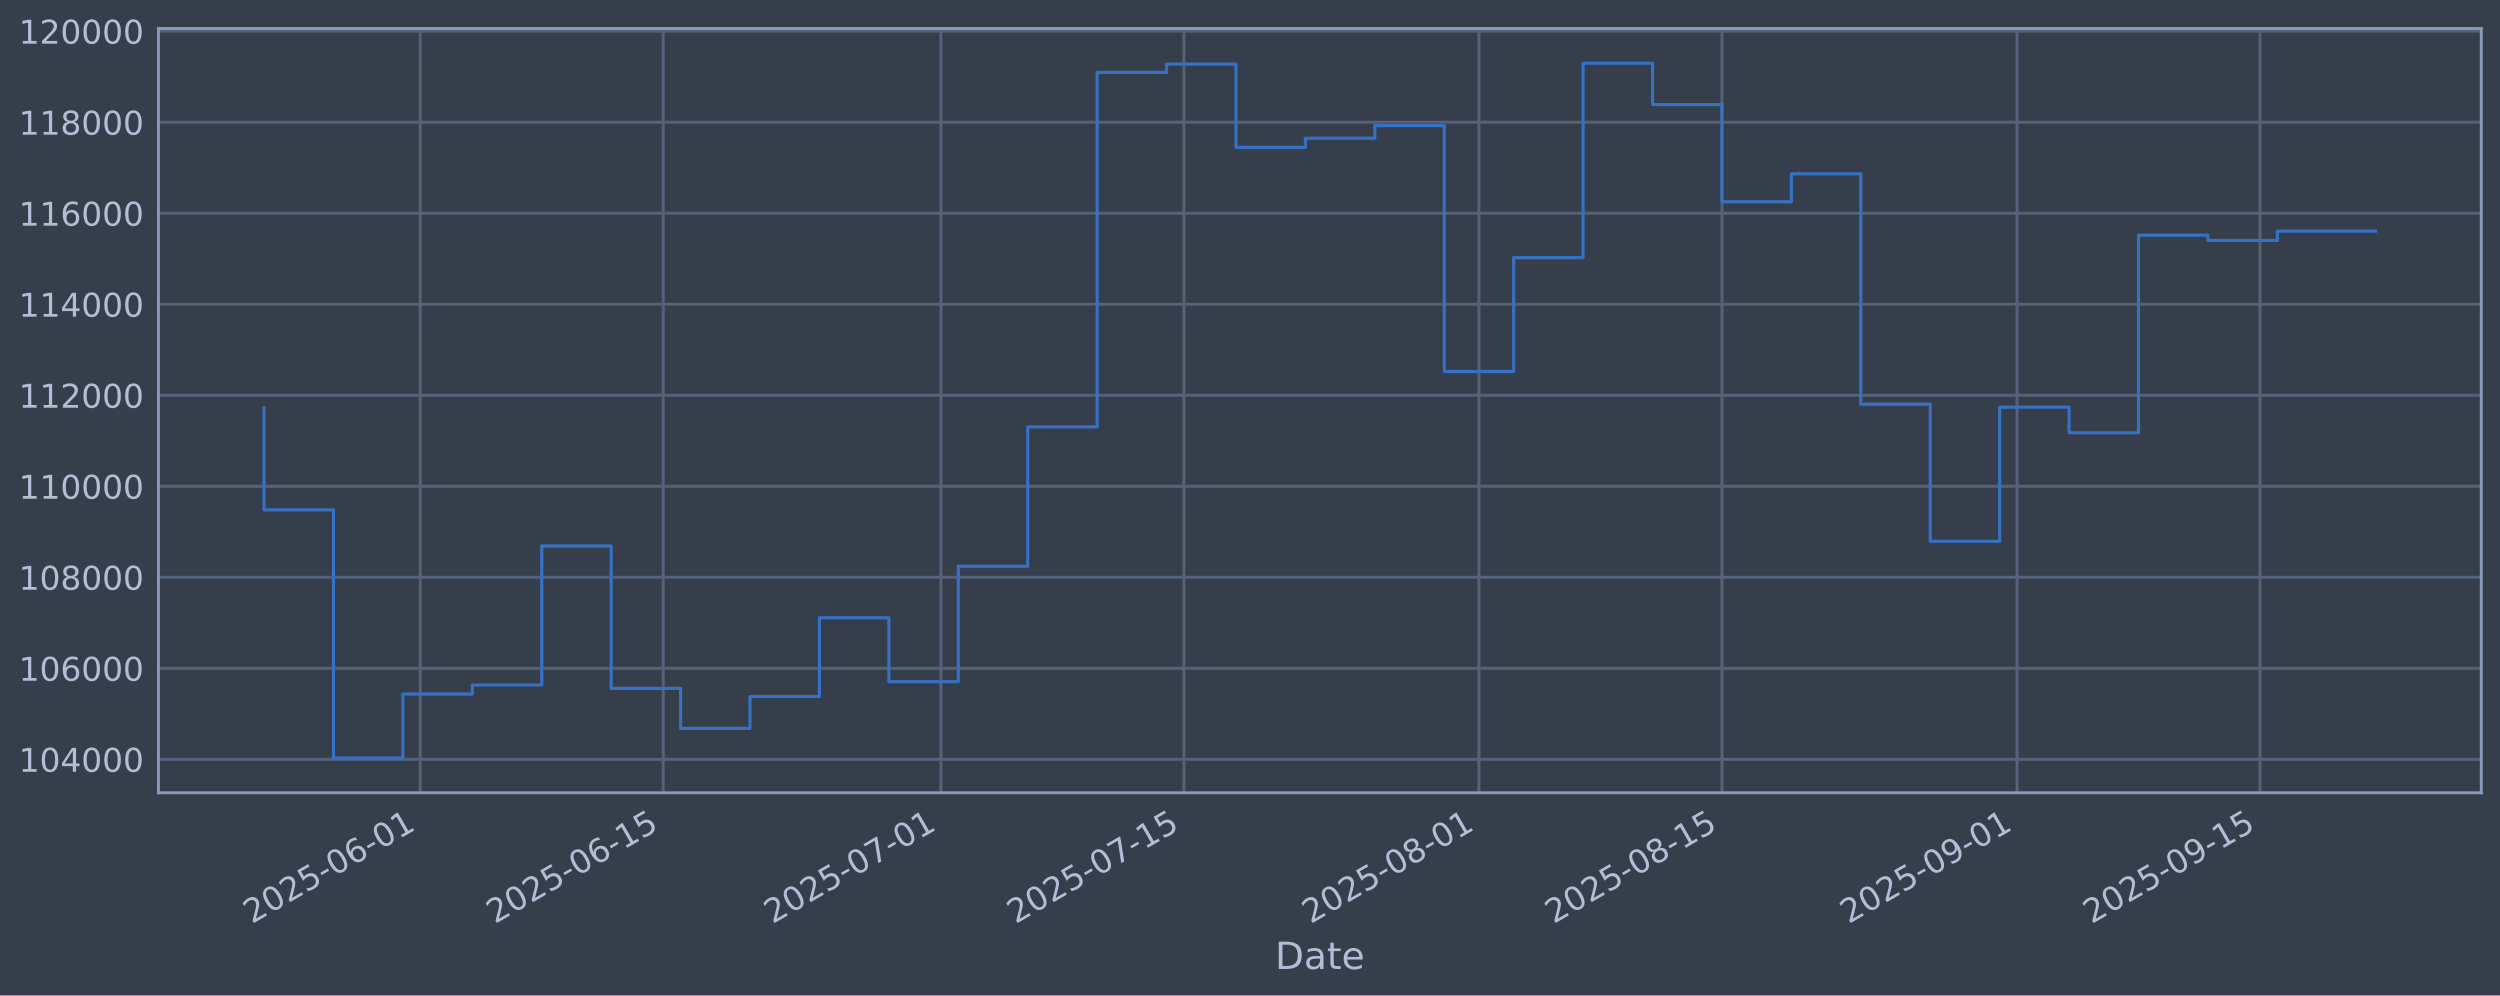
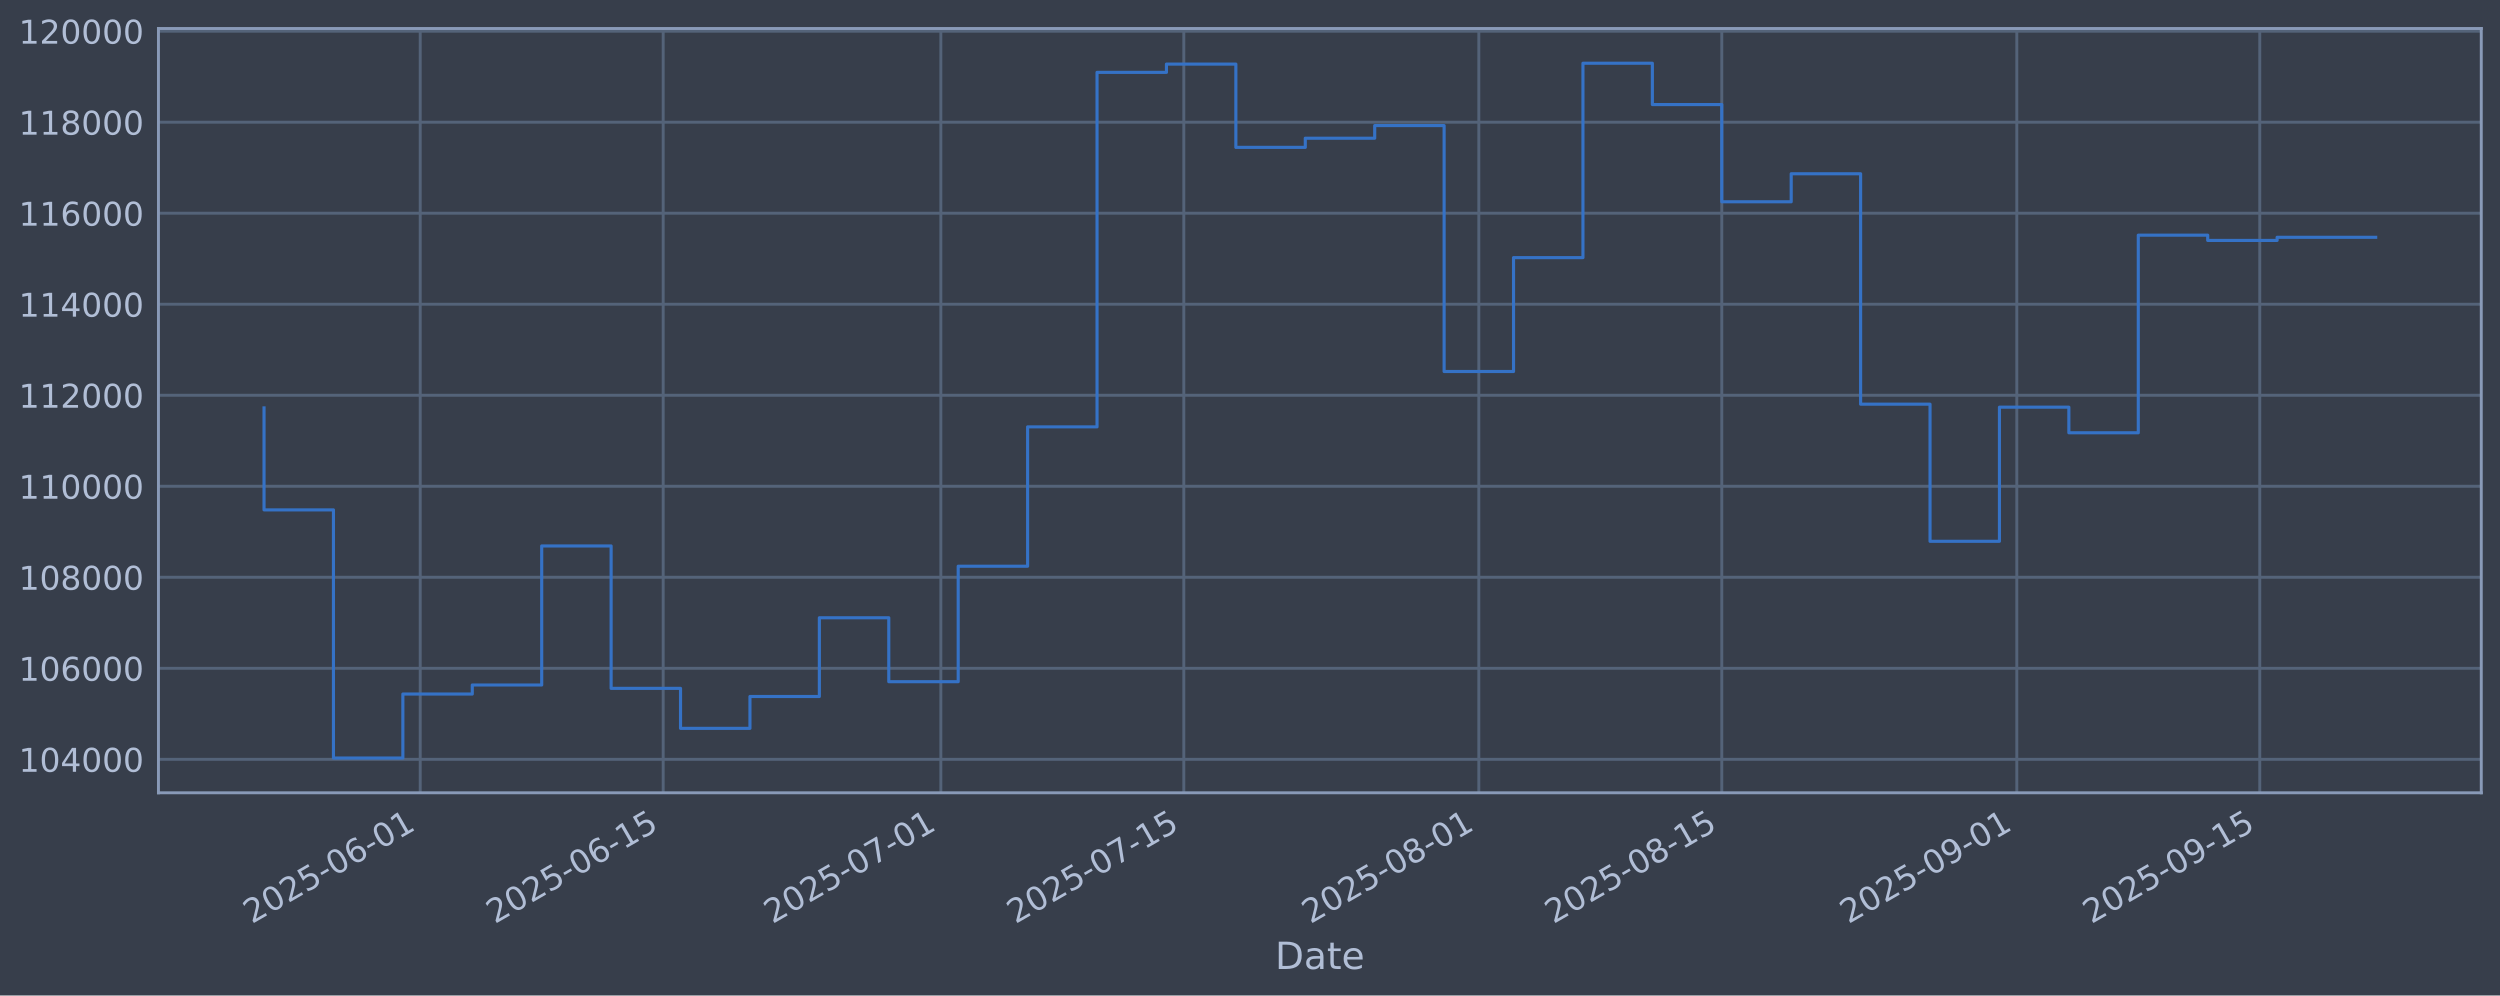
<svg xmlns="http://www.w3.org/2000/svg" xmlns:xlink="http://www.w3.org/1999/xlink" width="960.9pt" height="382.628pt" viewBox="0 0 960.9 382.628" version="1.1">
  <defs>
    <style type="text/css">*{stroke-linejoin: round; stroke-linecap: butt}</style>
  </defs>
  <g id="figure_1">
    <g id="patch_1">
      <path d="M 0 382.628  L 960.9 382.628  L 960.9 0  L 0 0  z " style="fill: #373e4b" />
    </g>
    <g id="axes_1">
      <g id="patch_2">
        <path d="M 60.901 304.718  L 953.701 304.718  L 953.701 10.958  L 60.901 10.958  z " style="fill: #373e4b" />
      </g>
      <g id="matplotlib.axis_1">
        <g id="xtick_1">
          <g id="line2d_1">
-             <path d="M 161.522 304.718  L 161.522 10.958  " clip-path="url(#p816576ddc5)" style="fill: none; stroke: #546379; stroke-width: 1.12; stroke-linecap: square" />
+             <path d="M 161.515 304.718  L 161.515 10.958  " clip-path="url(#p1d9efff057)" style="fill: none; stroke: #546379; stroke-width: 1.12; stroke-linecap: square" />
          </g>
          <g id="line2d_2" />
          <g id="text_1">
-             <g style="fill: #b1bed6" transform="translate(96.79649 355.2226) rotate(-30) scale(0.126 -0.126)">
+             <g style="fill: #b1bed6" transform="translate(96.78915 355.2226) rotate(-30) scale(0.126 -0.126)">
              <defs>
                <path id="DejaVuSans-32" d="M 1228 531  L 3431 531  L 3431 0  L 469 0  L 469 531  Q 828 903 1448 1529  Q 2069 2156 2228 2338  Q 2531 2678 2651 2914  Q 2772 3150 2772 3378  Q 2772 3750 2511 3984  Q 2250 4219 1831 4219  Q 1534 4219 1204 4116  Q 875 4013 500 3803  L 500 4441  Q 881 4594 1212 4672  Q 1544 4750 1819 4750  Q 2544 4750 2975 4387  Q 3406 4025 3406 3419  Q 3406 3131 3298 2873  Q 3191 2616 2906 2266  Q 2828 2175 2409 1742  Q 1991 1309 1228 531  z " transform="scale(0.015625)" />
                <path id="DejaVuSans-30" d="M 2034 4250  Q 1547 4250 1301 3770  Q 1056 3291 1056 2328  Q 1056 1369 1301 889  Q 1547 409 2034 409  Q 2525 409 2770 889  Q 3016 1369 3016 2328  Q 3016 3291 2770 3770  Q 2525 4250 2034 4250  z M 2034 4750  Q 2819 4750 3233 4129  Q 3647 3509 3647 2328  Q 3647 1150 3233 529  Q 2819 -91 2034 -91  Q 1250 -91 836 529  Q 422 1150 422 2328  Q 422 3509 836 4129  Q 1250 4750 2034 4750  z " transform="scale(0.015625)" />
                <path id="DejaVuSans-35" d="M 691 4666  L 3169 4666  L 3169 4134  L 1269 4134  L 1269 2991  Q 1406 3038 1543 3061  Q 1681 3084 1819 3084  Q 2600 3084 3056 2656  Q 3513 2228 3513 1497  Q 3513 744 3044 326  Q 2575 -91 1722 -91  Q 1428 -91 1123 -41  Q 819 9 494 109  L 494 744  Q 775 591 1075 516  Q 1375 441 1709 441  Q 2250 441 2565 725  Q 2881 1009 2881 1497  Q 2881 1984 2565 2268  Q 2250 2553 1709 2553  Q 1456 2553 1204 2497  Q 953 2441 691 2322  L 691 4666  z " transform="scale(0.015625)" />
                <path id="DejaVuSans-2d" d="M 313 2009  L 1997 2009  L 1997 1497  L 313 1497  L 313 2009  z " transform="scale(0.015625)" />
                <path id="DejaVuSans-36" d="M 2113 2584  Q 1688 2584 1439 2293  Q 1191 2003 1191 1497  Q 1191 994 1439 701  Q 1688 409 2113 409  Q 2538 409 2786 701  Q 3034 994 3034 1497  Q 3034 2003 2786 2293  Q 2538 2584 2113 2584  z M 3366 4563  L 3366 3988  Q 3128 4100 2886 4159  Q 2644 4219 2406 4219  Q 1781 4219 1451 3797  Q 1122 3375 1075 2522  Q 1259 2794 1537 2939  Q 1816 3084 2150 3084  Q 2853 3084 3261 2657  Q 3669 2231 3669 1497  Q 3669 778 3244 343  Q 2819 -91 2113 -91  Q 1303 -91 875 529  Q 447 1150 447 2328  Q 447 3434 972 4092  Q 1497 4750 2381 4750  Q 2619 4750 2861 4703  Q 3103 4656 3366 4563  z " transform="scale(0.015625)" />
                <path id="DejaVuSans-31" d="M 794 531  L 1825 531  L 1825 4091  L 703 3866  L 703 4441  L 1819 4666  L 2450 4666  L 2450 531  L 3481 531  L 3481 0  L 794 0  L 794 531  z " transform="scale(0.015625)" />
              </defs>
              <use xlink:href="#DejaVuSans-32" />
              <use xlink:href="#DejaVuSans-30" transform="translate(63.62305 0)" />
              <use xlink:href="#DejaVuSans-32" transform="translate(127.2461 0)" />
              <use xlink:href="#DejaVuSans-35" transform="translate(190.8691 0)" />
              <use xlink:href="#DejaVuSans-2d" transform="translate(254.4922 0)" />
              <use xlink:href="#DejaVuSans-30" transform="translate(290.5762 0)" />
              <use xlink:href="#DejaVuSans-36" transform="translate(354.1992 0)" />
              <use xlink:href="#DejaVuSans-2d" transform="translate(417.8223 0)" />
              <use xlink:href="#DejaVuSans-30" transform="translate(453.9062 0)" />
              <use xlink:href="#DejaVuSans-31" transform="translate(517.5293 0)" />
            </g>
          </g>
        </g>
        <g id="xtick_2">
          <g id="line2d_3">
-             <path d="M 254.917 304.718  L 254.917 10.958  " clip-path="url(#p816576ddc5)" style="fill: none; stroke: #546379; stroke-width: 1.12; stroke-linecap: square" />
+             <path d="M 254.898 304.718  L 254.898 10.958  " clip-path="url(#p1d9efff057)" style="fill: none; stroke: #546379; stroke-width: 1.12; stroke-linecap: square" />
          </g>
          <g id="line2d_4" />
          <g id="text_2">
-             <g style="fill: #b1bed6" transform="translate(190.1915 355.2226) rotate(-30) scale(0.126 -0.126)">
+             <g style="fill: #b1bed6" transform="translate(190.1728 355.2226) rotate(-30) scale(0.126 -0.126)">
              <use xlink:href="#DejaVuSans-32" />
              <use xlink:href="#DejaVuSans-30" transform="translate(63.62305 0)" />
              <use xlink:href="#DejaVuSans-32" transform="translate(127.2461 0)" />
              <use xlink:href="#DejaVuSans-35" transform="translate(190.8691 0)" />
              <use xlink:href="#DejaVuSans-2d" transform="translate(254.4922 0)" />
              <use xlink:href="#DejaVuSans-30" transform="translate(290.5762 0)" />
              <use xlink:href="#DejaVuSans-36" transform="translate(354.1992 0)" />
              <use xlink:href="#DejaVuSans-2d" transform="translate(417.8223 0)" />
              <use xlink:href="#DejaVuSans-31" transform="translate(453.9062 0)" />
              <use xlink:href="#DejaVuSans-35" transform="translate(517.5293 0)" />
            </g>
          </g>
        </g>
        <g id="xtick_3">
          <g id="line2d_5">
-             <path d="M 361.654 304.718  L 361.654 10.958  " clip-path="url(#p816576ddc5)" style="fill: none; stroke: #546379; stroke-width: 1.12; stroke-linecap: square" />
+             <path d="M 361.622 304.718  L 361.622 10.958  " clip-path="url(#p1d9efff057)" style="fill: none; stroke: #546379; stroke-width: 1.12; stroke-linecap: square" />
          </g>
          <g id="line2d_6" />
          <g id="text_3">
-             <g style="fill: #b1bed6" transform="translate(296.9287 355.2226) rotate(-30) scale(0.126 -0.126)">
+             <g style="fill: #b1bed6" transform="translate(296.897 355.2226) rotate(-30) scale(0.126 -0.126)">
              <defs>
                <path id="DejaVuSans-37" d="M 525 4666  L 3525 4666  L 3525 4397  L 1831 0  L 1172 0  L 2766 4134  L 525 4134  L 525 4666  z " transform="scale(0.015625)" />
              </defs>
              <use xlink:href="#DejaVuSans-32" />
              <use xlink:href="#DejaVuSans-30" transform="translate(63.62305 0)" />
              <use xlink:href="#DejaVuSans-32" transform="translate(127.2461 0)" />
              <use xlink:href="#DejaVuSans-35" transform="translate(190.8691 0)" />
              <use xlink:href="#DejaVuSans-2d" transform="translate(254.4922 0)" />
              <use xlink:href="#DejaVuSans-30" transform="translate(290.5762 0)" />
              <use xlink:href="#DejaVuSans-37" transform="translate(354.1992 0)" />
              <use xlink:href="#DejaVuSans-2d" transform="translate(417.8223 0)" />
              <use xlink:href="#DejaVuSans-30" transform="translate(453.9062 0)" />
              <use xlink:href="#DejaVuSans-31" transform="translate(517.5293 0)" />
            </g>
          </g>
        </g>
        <g id="xtick_4">
          <g id="line2d_7">
-             <path d="M 455.049 304.718  L 455.049 10.958  " clip-path="url(#p816576ddc5)" style="fill: none; stroke: #546379; stroke-width: 1.12; stroke-linecap: square" />
+             <path d="M 455.006 304.718  L 455.006 10.958  " clip-path="url(#p1d9efff057)" style="fill: none; stroke: #546379; stroke-width: 1.12; stroke-linecap: square" />
          </g>
          <g id="line2d_8" />
          <g id="text_4">
-             <g style="fill: #b1bed6" transform="translate(390.3238 355.2226) rotate(-30) scale(0.126 -0.126)">
+             <g style="fill: #b1bed6" transform="translate(390.2806 355.2226) rotate(-30) scale(0.126 -0.126)">
              <use xlink:href="#DejaVuSans-32" />
              <use xlink:href="#DejaVuSans-30" transform="translate(63.62305 0)" />
              <use xlink:href="#DejaVuSans-32" transform="translate(127.2461 0)" />
              <use xlink:href="#DejaVuSans-35" transform="translate(190.8691 0)" />
              <use xlink:href="#DejaVuSans-2d" transform="translate(254.4922 0)" />
              <use xlink:href="#DejaVuSans-30" transform="translate(290.5762 0)" />
              <use xlink:href="#DejaVuSans-37" transform="translate(354.1992 0)" />
              <use xlink:href="#DejaVuSans-2d" transform="translate(417.8223 0)" />
              <use xlink:href="#DejaVuSans-31" transform="translate(453.9062 0)" />
              <use xlink:href="#DejaVuSans-35" transform="translate(517.5293 0)" />
            </g>
          </g>
        </g>
        <g id="xtick_5">
          <g id="line2d_9">
-             <path d="M 568.458 304.718  L 568.458 10.958  " clip-path="url(#p816576ddc5)" style="fill: none; stroke: #546379; stroke-width: 1.12; stroke-linecap: square" />
+             <path d="M 568.401 304.718  L 568.401 10.958  " clip-path="url(#p1d9efff057)" style="fill: none; stroke: #546379; stroke-width: 1.12; stroke-linecap: square" />
          </g>
          <g id="line2d_10" />
          <g id="text_5">
-             <g style="fill: #b1bed6" transform="translate(503.7321 355.2226) rotate(-30) scale(0.126 -0.126)">
+             <g style="fill: #b1bed6" transform="translate(503.6751 355.2226) rotate(-30) scale(0.126 -0.126)">
              <defs>
                <path id="DejaVuSans-38" d="M 2034 2216  Q 1584 2216 1326 1975  Q 1069 1734 1069 1313  Q 1069 891 1326 650  Q 1584 409 2034 409  Q 2484 409 2743 651  Q 3003 894 3003 1313  Q 3003 1734 2745 1975  Q 2488 2216 2034 2216  z M 1403 2484  Q 997 2584 770 2862  Q 544 3141 544 3541  Q 544 4100 942 4425  Q 1341 4750 2034 4750  Q 2731 4750 3128 4425  Q 3525 4100 3525 3541  Q 3525 3141 3298 2862  Q 3072 2584 2669 2484  Q 3125 2378 3379 2068  Q 3634 1759 3634 1313  Q 3634 634 3220 271  Q 2806 -91 2034 -91  Q 1263 -91 848 271  Q 434 634 434 1313  Q 434 1759 690 2068  Q 947 2378 1403 2484  z M 1172 3481  Q 1172 3119 1398 2916  Q 1625 2713 2034 2713  Q 2441 2713 2670 2916  Q 2900 3119 2900 3481  Q 2900 3844 2670 4047  Q 2441 4250 2034 4250  Q 1625 4250 1398 4047  Q 1172 3844 1172 3481  z " transform="scale(0.015625)" />
              </defs>
              <use xlink:href="#DejaVuSans-32" />
              <use xlink:href="#DejaVuSans-30" transform="translate(63.62305 0)" />
              <use xlink:href="#DejaVuSans-32" transform="translate(127.2461 0)" />
              <use xlink:href="#DejaVuSans-35" transform="translate(190.8691 0)" />
              <use xlink:href="#DejaVuSans-2d" transform="translate(254.4922 0)" />
              <use xlink:href="#DejaVuSans-30" transform="translate(290.5762 0)" />
              <use xlink:href="#DejaVuSans-38" transform="translate(354.1992 0)" />
              <use xlink:href="#DejaVuSans-2d" transform="translate(417.8223 0)" />
              <use xlink:href="#DejaVuSans-30" transform="translate(453.9062 0)" />
              <use xlink:href="#DejaVuSans-31" transform="translate(517.5293 0)" />
            </g>
          </g>
        </g>
        <g id="xtick_6">
          <g id="line2d_11">
-             <path d="M 661.853 304.718  L 661.853 10.958  " clip-path="url(#p816576ddc5)" style="fill: none; stroke: #546379; stroke-width: 1.12; stroke-linecap: square" />
+             <path d="M 661.784 304.718  L 661.784 10.958  " clip-path="url(#p1d9efff057)" style="fill: none; stroke: #546379; stroke-width: 1.12; stroke-linecap: square" />
          </g>
          <g id="line2d_12" />
          <g id="text_6">
-             <g style="fill: #b1bed6" transform="translate(597.1271 355.2226) rotate(-30) scale(0.126 -0.126)">
+             <g style="fill: #b1bed6" transform="translate(597.0587 355.2226) rotate(-30) scale(0.126 -0.126)">
              <use xlink:href="#DejaVuSans-32" />
              <use xlink:href="#DejaVuSans-30" transform="translate(63.62305 0)" />
              <use xlink:href="#DejaVuSans-32" transform="translate(127.2461 0)" />
              <use xlink:href="#DejaVuSans-35" transform="translate(190.8691 0)" />
              <use xlink:href="#DejaVuSans-2d" transform="translate(254.4922 0)" />
              <use xlink:href="#DejaVuSans-30" transform="translate(290.5762 0)" />
              <use xlink:href="#DejaVuSans-38" transform="translate(354.1992 0)" />
              <use xlink:href="#DejaVuSans-2d" transform="translate(417.8223 0)" />
              <use xlink:href="#DejaVuSans-31" transform="translate(453.9062 0)" />
              <use xlink:href="#DejaVuSans-35" transform="translate(517.5293 0)" />
            </g>
          </g>
        </g>
        <g id="xtick_7">
          <g id="line2d_13">
-             <path d="M 775.261 304.718  L 775.261 10.958  " clip-path="url(#p816576ddc5)" style="fill: none; stroke: #546379; stroke-width: 1.12; stroke-linecap: square" />
+             <path d="M 775.179 304.718  L 775.179 10.958  " clip-path="url(#p1d9efff057)" style="fill: none; stroke: #546379; stroke-width: 1.12; stroke-linecap: square" />
          </g>
          <g id="line2d_14" />
          <g id="text_7">
-             <g style="fill: #b1bed6" transform="translate(710.5354 355.2226) rotate(-30) scale(0.126 -0.126)">
+             <g style="fill: #b1bed6" transform="translate(710.4531 355.2226) rotate(-30) scale(0.126 -0.126)">
              <defs>
                <path id="DejaVuSans-39" d="M 703 97  L 703 672  Q 941 559 1184 500  Q 1428 441 1663 441  Q 2288 441 2617 861  Q 2947 1281 2994 2138  Q 2813 1869 2534 1725  Q 2256 1581 1919 1581  Q 1219 1581 811 2004  Q 403 2428 403 3163  Q 403 3881 828 4315  Q 1253 4750 1959 4750  Q 2769 4750 3195 4129  Q 3622 3509 3622 2328  Q 3622 1225 3098 567  Q 2575 -91 1691 -91  Q 1453 -91 1209 -44  Q 966 3 703 97  z M 1959 2075  Q 2384 2075 2632 2365  Q 2881 2656 2881 3163  Q 2881 3666 2632 3958  Q 2384 4250 1959 4250  Q 1534 4250 1286 3958  Q 1038 3666 1038 3163  Q 1038 2656 1286 2365  Q 1534 2075 1959 2075  z " transform="scale(0.015625)" />
              </defs>
              <use xlink:href="#DejaVuSans-32" />
              <use xlink:href="#DejaVuSans-30" transform="translate(63.62305 0)" />
              <use xlink:href="#DejaVuSans-32" transform="translate(127.2461 0)" />
              <use xlink:href="#DejaVuSans-35" transform="translate(190.8691 0)" />
              <use xlink:href="#DejaVuSans-2d" transform="translate(254.4922 0)" />
              <use xlink:href="#DejaVuSans-30" transform="translate(290.5762 0)" />
              <use xlink:href="#DejaVuSans-39" transform="translate(354.1992 0)" />
              <use xlink:href="#DejaVuSans-2d" transform="translate(417.8223 0)" />
              <use xlink:href="#DejaVuSans-30" transform="translate(453.9062 0)" />
              <use xlink:href="#DejaVuSans-31" transform="translate(517.5293 0)" />
            </g>
          </g>
        </g>
        <g id="xtick_8">
          <g id="line2d_15">
-             <path d="M 868.656 304.718  L 868.656 10.958  " clip-path="url(#p816576ddc5)" style="fill: none; stroke: #546379; stroke-width: 1.12; stroke-linecap: square" />
+             <path d="M 868.562 304.718  L 868.562 10.958  " clip-path="url(#p1d9efff057)" style="fill: none; stroke: #546379; stroke-width: 1.12; stroke-linecap: square" />
          </g>
          <g id="line2d_16" />
          <g id="text_8">
-             <g style="fill: #b1bed6" transform="translate(803.9304 355.2226) rotate(-30) scale(0.126 -0.126)">
+             <g style="fill: #b1bed6" transform="translate(803.8368 355.2226) rotate(-30) scale(0.126 -0.126)">
              <use xlink:href="#DejaVuSans-32" />
              <use xlink:href="#DejaVuSans-30" transform="translate(63.62305 0)" />
              <use xlink:href="#DejaVuSans-32" transform="translate(127.2461 0)" />
              <use xlink:href="#DejaVuSans-35" transform="translate(190.8691 0)" />
              <use xlink:href="#DejaVuSans-2d" transform="translate(254.4922 0)" />
              <use xlink:href="#DejaVuSans-30" transform="translate(290.5762 0)" />
              <use xlink:href="#DejaVuSans-39" transform="translate(354.1992 0)" />
              <use xlink:href="#DejaVuSans-2d" transform="translate(417.8223 0)" />
              <use xlink:href="#DejaVuSans-31" transform="translate(453.9062 0)" />
              <use xlink:href="#DejaVuSans-35" transform="translate(517.5293 0)" />
            </g>
          </g>
        </g>
        <g id="text_9">
          <g style="fill: #b1bed6" transform="translate(490.0914 372.4337) scale(0.144 -0.144)">
            <defs>
              <path id="DejaVuSans-44" d="M 1259 4147  L 1259 519  L 2022 519  Q 2988 519 3436 956  Q 3884 1394 3884 2338  Q 3884 3275 3436 3711  Q 2988 4147 2022 4147  L 1259 4147  z M 628 4666  L 1925 4666  Q 3281 4666 3915 4102  Q 4550 3538 4550 2338  Q 4550 1131 3912 565  Q 3275 0 1925 0  L 628 0  L 628 4666  z " transform="scale(0.015625)" />
              <path id="DejaVuSans-61" d="M 2194 1759  Q 1497 1759 1228 1600  Q 959 1441 959 1056  Q 959 750 1161 570  Q 1363 391 1709 391  Q 2188 391 2477 730  Q 2766 1069 2766 1631  L 2766 1759  L 2194 1759  z M 3341 1997  L 3341 0  L 2766 0  L 2766 531  Q 2569 213 2275 61  Q 1981 -91 1556 -91  Q 1019 -91 701 211  Q 384 513 384 1019  Q 384 1609 779 1909  Q 1175 2209 1959 2209  L 2766 2209  L 2766 2266  Q 2766 2663 2505 2880  Q 2244 3097 1772 3097  Q 1472 3097 1187 3025  Q 903 2953 641 2809  L 641 3341  Q 956 3463 1253 3523  Q 1550 3584 1831 3584  Q 2591 3584 2966 3190  Q 3341 2797 3341 1997  z " transform="scale(0.015625)" />
              <path id="DejaVuSans-74" d="M 1172 4494  L 1172 3500  L 2356 3500  L 2356 3053  L 1172 3053  L 1172 1153  Q 1172 725 1289 603  Q 1406 481 1766 481  L 2356 481  L 2356 0  L 1766 0  Q 1100 0 847 248  Q 594 497 594 1153  L 594 3053  L 172 3053  L 172 3500  L 594 3500  L 594 4494  L 1172 4494  z " transform="scale(0.015625)" />
              <path id="DejaVuSans-65" d="M 3597 1894  L 3597 1613  L 953 1613  Q 991 1019 1311 708  Q 1631 397 2203 397  Q 2534 397 2845 478  Q 3156 559 3463 722  L 3463 178  Q 3153 47 2828 -22  Q 2503 -91 2169 -91  Q 1331 -91 842 396  Q 353 884 353 1716  Q 353 2575 817 3079  Q 1281 3584 2069 3584  Q 2775 3584 3186 3129  Q 3597 2675 3597 1894  z M 3022 2063  Q 3016 2534 2758 2815  Q 2500 3097 2075 3097  Q 1594 3097 1305 2825  Q 1016 2553 972 2059  L 3022 2063  z " transform="scale(0.015625)" />
            </defs>
            <use xlink:href="#DejaVuSans-44" />
            <use xlink:href="#DejaVuSans-61" transform="translate(77.00195 0)" />
            <use xlink:href="#DejaVuSans-74" transform="translate(138.2812 0)" />
            <use xlink:href="#DejaVuSans-65" transform="translate(177.4902 0)" />
          </g>
        </g>
      </g>
      <g id="matplotlib.axis_2">
        <g id="ytick_1">
          <g id="line2d_17">
-             <path d="M 60.901 291.85  L 953.701 291.85  " clip-path="url(#p816576ddc5)" style="fill: none; stroke: #546379; stroke-width: 1.12; stroke-linecap: square" />
+             <path d="M 60.901 291.85  L 953.701 291.85  " clip-path="url(#p1d9efff057)" style="fill: none; stroke: #546379; stroke-width: 1.12; stroke-linecap: square" />
          </g>
          <g id="line2d_18" />
          <g id="text_10">
            <g style="fill: #b1bed6" transform="translate(7.2 296.6367) scale(0.126 -0.126)">
              <defs>
                <path id="DejaVuSans-34" d="M 2419 4116  L 825 1625  L 2419 1625  L 2419 4116  z M 2253 4666  L 3047 4666  L 3047 1625  L 3713 1625  L 3713 1100  L 3047 1100  L 3047 0  L 2419 0  L 2419 1100  L 313 1100  L 313 1709  L 2253 4666  z " transform="scale(0.015625)" />
              </defs>
              <use xlink:href="#DejaVuSans-31" />
              <use xlink:href="#DejaVuSans-30" transform="translate(63.62305 0)" />
              <use xlink:href="#DejaVuSans-34" transform="translate(127.2461 0)" />
              <use xlink:href="#DejaVuSans-30" transform="translate(190.8691 0)" />
              <use xlink:href="#DejaVuSans-30" transform="translate(254.4922 0)" />
              <use xlink:href="#DejaVuSans-30" transform="translate(318.1152 0)" />
            </g>
          </g>
        </g>
        <g id="ytick_2">
          <g id="line2d_19">
-             <path d="M 60.901 256.867  L 953.701 256.867  " clip-path="url(#p816576ddc5)" style="fill: none; stroke: #546379; stroke-width: 1.12; stroke-linecap: square" />
+             <path d="M 60.901 256.867  L 953.701 256.867  " clip-path="url(#p1d9efff057)" style="fill: none; stroke: #546379; stroke-width: 1.12; stroke-linecap: square" />
          </g>
          <g id="line2d_20" />
          <g id="text_11">
            <g style="fill: #b1bed6" transform="translate(7.2 261.6538) scale(0.126 -0.126)">
              <use xlink:href="#DejaVuSans-31" />
              <use xlink:href="#DejaVuSans-30" transform="translate(63.62305 0)" />
              <use xlink:href="#DejaVuSans-36" transform="translate(127.2461 0)" />
              <use xlink:href="#DejaVuSans-30" transform="translate(190.8691 0)" />
              <use xlink:href="#DejaVuSans-30" transform="translate(254.4922 0)" />
              <use xlink:href="#DejaVuSans-30" transform="translate(318.1152 0)" />
            </g>
          </g>
        </g>
        <g id="ytick_3">
          <g id="line2d_21">
-             <path d="M 60.901 221.884  L 953.701 221.884  " clip-path="url(#p816576ddc5)" style="fill: none; stroke: #546379; stroke-width: 1.12; stroke-linecap: square" />
+             <path d="M 60.901 221.884  L 953.701 221.884  " clip-path="url(#p1d9efff057)" style="fill: none; stroke: #546379; stroke-width: 1.12; stroke-linecap: square" />
          </g>
          <g id="line2d_22" />
          <g id="text_12">
            <g style="fill: #b1bed6" transform="translate(7.2 226.671) scale(0.126 -0.126)">
              <use xlink:href="#DejaVuSans-31" />
              <use xlink:href="#DejaVuSans-30" transform="translate(63.62305 0)" />
              <use xlink:href="#DejaVuSans-38" transform="translate(127.2461 0)" />
              <use xlink:href="#DejaVuSans-30" transform="translate(190.8691 0)" />
              <use xlink:href="#DejaVuSans-30" transform="translate(254.4922 0)" />
              <use xlink:href="#DejaVuSans-30" transform="translate(318.1152 0)" />
            </g>
          </g>
        </g>
        <g id="ytick_4">
          <g id="line2d_23">
-             <path d="M 60.901 186.901  L 953.701 186.901  " clip-path="url(#p816576ddc5)" style="fill: none; stroke: #546379; stroke-width: 1.12; stroke-linecap: square" />
+             <path d="M 60.901 186.901  L 953.701 186.901  " clip-path="url(#p1d9efff057)" style="fill: none; stroke: #546379; stroke-width: 1.12; stroke-linecap: square" />
          </g>
          <g id="line2d_24" />
          <g id="text_13">
            <g style="fill: #b1bed6" transform="translate(7.2 191.6882) scale(0.126 -0.126)">
              <use xlink:href="#DejaVuSans-31" />
              <use xlink:href="#DejaVuSans-31" transform="translate(63.62305 0)" />
              <use xlink:href="#DejaVuSans-30" transform="translate(127.2461 0)" />
              <use xlink:href="#DejaVuSans-30" transform="translate(190.8691 0)" />
              <use xlink:href="#DejaVuSans-30" transform="translate(254.4922 0)" />
              <use xlink:href="#DejaVuSans-30" transform="translate(318.1152 0)" />
            </g>
          </g>
        </g>
        <g id="ytick_5">
          <g id="line2d_25">
-             <path d="M 60.901 151.918  L 953.701 151.918  " clip-path="url(#p816576ddc5)" style="fill: none; stroke: #546379; stroke-width: 1.12; stroke-linecap: square" />
+             <path d="M 60.901 151.918  L 953.701 151.918  " clip-path="url(#p1d9efff057)" style="fill: none; stroke: #546379; stroke-width: 1.12; stroke-linecap: square" />
          </g>
          <g id="line2d_26" />
          <g id="text_14">
            <g style="fill: #b1bed6" transform="translate(7.2 156.7053) scale(0.126 -0.126)">
              <use xlink:href="#DejaVuSans-31" />
              <use xlink:href="#DejaVuSans-31" transform="translate(63.62305 0)" />
              <use xlink:href="#DejaVuSans-32" transform="translate(127.2461 0)" />
              <use xlink:href="#DejaVuSans-30" transform="translate(190.8691 0)" />
              <use xlink:href="#DejaVuSans-30" transform="translate(254.4922 0)" />
              <use xlink:href="#DejaVuSans-30" transform="translate(318.1152 0)" />
            </g>
          </g>
        </g>
        <g id="ytick_6">
          <g id="line2d_27">
-             <path d="M 60.901 116.936  L 953.701 116.936  " clip-path="url(#p816576ddc5)" style="fill: none; stroke: #546379; stroke-width: 1.12; stroke-linecap: square" />
+             <path d="M 60.901 116.936  L 953.701 116.936  " clip-path="url(#p1d9efff057)" style="fill: none; stroke: #546379; stroke-width: 1.12; stroke-linecap: square" />
          </g>
          <g id="line2d_28" />
          <g id="text_15">
            <g style="fill: #b1bed6" transform="translate(7.2 121.7225) scale(0.126 -0.126)">
              <use xlink:href="#DejaVuSans-31" />
              <use xlink:href="#DejaVuSans-31" transform="translate(63.62305 0)" />
              <use xlink:href="#DejaVuSans-34" transform="translate(127.2461 0)" />
              <use xlink:href="#DejaVuSans-30" transform="translate(190.8691 0)" />
              <use xlink:href="#DejaVuSans-30" transform="translate(254.4922 0)" />
              <use xlink:href="#DejaVuSans-30" transform="translate(318.1152 0)" />
            </g>
          </g>
        </g>
        <g id="ytick_7">
          <g id="line2d_29">
-             <path d="M 60.901 81.953  L 953.701 81.953  " clip-path="url(#p816576ddc5)" style="fill: none; stroke: #546379; stroke-width: 1.12; stroke-linecap: square" />
+             <path d="M 60.901 81.953  L 953.701 81.953  " clip-path="url(#p1d9efff057)" style="fill: none; stroke: #546379; stroke-width: 1.12; stroke-linecap: square" />
          </g>
          <g id="line2d_30" />
          <g id="text_16">
            <g style="fill: #b1bed6" transform="translate(7.2 86.73969) scale(0.126 -0.126)">
              <use xlink:href="#DejaVuSans-31" />
              <use xlink:href="#DejaVuSans-31" transform="translate(63.62305 0)" />
              <use xlink:href="#DejaVuSans-36" transform="translate(127.2461 0)" />
              <use xlink:href="#DejaVuSans-30" transform="translate(190.8691 0)" />
              <use xlink:href="#DejaVuSans-30" transform="translate(254.4922 0)" />
              <use xlink:href="#DejaVuSans-30" transform="translate(318.1152 0)" />
            </g>
          </g>
        </g>
        <g id="ytick_8">
          <g id="line2d_31">
-             <path d="M 60.901 46.97  L 953.701 46.97  " clip-path="url(#p816576ddc5)" style="fill: none; stroke: #546379; stroke-width: 1.12; stroke-linecap: square" />
+             <path d="M 60.901 46.97  L 953.701 46.97  " clip-path="url(#p1d9efff057)" style="fill: none; stroke: #546379; stroke-width: 1.12; stroke-linecap: square" />
          </g>
          <g id="line2d_32" />
          <g id="text_17">
            <g style="fill: #b1bed6" transform="translate(7.2 51.75686) scale(0.126 -0.126)">
              <use xlink:href="#DejaVuSans-31" />
              <use xlink:href="#DejaVuSans-31" transform="translate(63.62305 0)" />
              <use xlink:href="#DejaVuSans-38" transform="translate(127.2461 0)" />
              <use xlink:href="#DejaVuSans-30" transform="translate(190.8691 0)" />
              <use xlink:href="#DejaVuSans-30" transform="translate(254.4922 0)" />
              <use xlink:href="#DejaVuSans-30" transform="translate(318.1152 0)" />
            </g>
          </g>
        </g>
        <g id="ytick_9">
          <g id="line2d_33">
-             <path d="M 60.901 11.987  L 953.701 11.987  " clip-path="url(#p816576ddc5)" style="fill: none; stroke: #546379; stroke-width: 1.12; stroke-linecap: square" />
+             <path d="M 60.901 11.987  L 953.701 11.987  " clip-path="url(#p1d9efff057)" style="fill: none; stroke: #546379; stroke-width: 1.12; stroke-linecap: square" />
          </g>
          <g id="line2d_34" />
          <g id="text_18">
            <g style="fill: #b1bed6" transform="translate(7.2 16.77403) scale(0.126 -0.126)">
              <use xlink:href="#DejaVuSans-31" />
              <use xlink:href="#DejaVuSans-32" transform="translate(63.62305 0)" />
              <use xlink:href="#DejaVuSans-30" transform="translate(127.2461 0)" />
              <use xlink:href="#DejaVuSans-30" transform="translate(190.8691 0)" />
              <use xlink:href="#DejaVuSans-30" transform="translate(254.4922 0)" />
              <use xlink:href="#DejaVuSans-30" transform="translate(318.1152 0)" />
            </g>
          </g>
        </g>
      </g>
      <g id="line2d_35">
-         <path d="M 101.482 156.778  L 101.482 195.974  L 128.167 195.974  L 128.167 291.366  L 154.851 291.366  L 154.851 266.759  L 181.535 266.759  L 181.535 263.286  L 208.22 263.286  L 208.22 209.841  L 234.904 209.841  L 234.904 264.586  L 261.588 264.586  L 261.588 279.95  L 288.272 279.95  L 288.272 267.706  L 314.957 267.706  L 314.957 237.446  L 341.641 237.446  L 341.641 262.012  L 368.325 262.012  L 368.325 217.631  L 395.01 217.631  L 395.01 164.07  L 421.694 164.07  L 421.694 27.81  L 448.378 27.81  L 448.378 24.636  L 475.063 24.636  L 475.063 56.646  L 501.747 56.646  L 501.747 53.121  L 528.431 53.121  L 528.431 48.272  L 555.115 48.272  L 555.115 142.793  L 581.8 142.793  L 581.8 99.016  L 608.484 99.016  L 608.484 24.311  L 635.168 24.311  L 635.168 40.185  L 661.853 40.185  L 661.853 77.56  L 688.537 77.56  L 688.537 66.788  L 715.221 66.788  L 715.221 155.356  L 741.906 155.356  L 741.906 208.052  L 768.59 208.052  L 768.59 156.509  L 795.274 156.509  L 795.274 166.341  L 821.958 166.341  L 821.958 90.389  L 848.643 90.389  L 848.643 92.406  L 875.327 92.406  L 875.327 88.833  L 913.119 88.833  " clip-path="url(#p816576ddc5)" style="fill: none; stroke: #3572c6; stroke-width: 1.2; stroke-linecap: square" />
+         <path d="M 101.482 156.778  L 101.482 195.974  L 128.163 195.974  L 128.163 291.366  L 154.844 291.366  L 154.844 266.759  L 181.525 266.759  L 181.525 263.286  L 208.206 263.286  L 208.206 209.841  L 234.888 209.841  L 234.888 264.586  L 261.569 264.586  L 261.569 279.95  L 288.25 279.95  L 288.25 267.706  L 314.931 267.706  L 314.931 237.446  L 341.612 237.446  L 341.612 262.012  L 368.293 262.012  L 368.293 217.631  L 394.974 217.631  L 394.974 164.07  L 421.655 164.07  L 421.655 27.81  L 448.336 27.81  L 448.336 24.636  L 475.017 24.636  L 475.017 56.646  L 501.698 56.646  L 501.698 53.121  L 528.379 53.121  L 528.379 48.272  L 555.06 48.272  L 555.06 142.793  L 581.741 142.793  L 581.741 99.016  L 608.422 99.016  L 608.422 24.311  L 635.103 24.311  L 635.103 40.185  L 661.784 40.185  L 661.784 77.56  L 688.465 77.56  L 688.465 66.788  L 715.146 66.788  L 715.146 155.356  L 741.827 155.356  L 741.827 208.052  L 768.508 208.052  L 768.508 156.509  L 795.189 156.509  L 795.189 166.341  L 821.87 166.341  L 821.87 90.389  L 848.552 90.389  L 848.552 92.406  L 875.233 92.406  L 875.233 91.201  L 913.119 91.201  " clip-path="url(#p1d9efff057)" style="fill: none; stroke: #3572c6; stroke-width: 1.2; stroke-linecap: square" />
      </g>
      <g id="patch_3">
        <path d="M 60.901 304.718  L 60.901 10.958  " style="fill: none; stroke: #899ab8; stroke-width: 1.12; stroke-linejoin: miter; stroke-linecap: square" />
      </g>
      <g id="patch_4">
        <path d="M 953.701 304.718  L 953.701 10.958  " style="fill: none; stroke: #899ab8; stroke-width: 1.12; stroke-linejoin: miter; stroke-linecap: square" />
      </g>
      <g id="patch_5">
        <path d="M 60.901 304.718  L 953.701 304.718  " style="fill: none; stroke: #899ab8; stroke-width: 1.12; stroke-linejoin: miter; stroke-linecap: square" />
      </g>
      <g id="patch_6">
        <path d="M 60.901 10.958  L 953.701 10.958  " style="fill: none; stroke: #899ab8; stroke-width: 1.12; stroke-linejoin: miter; stroke-linecap: square" />
      </g>
    </g>
  </g>
  <defs>
-     <clipPath id="p816576ddc5">
+     <clipPath id="p1d9efff057">
      <rect x="60.901" y="10.958" width="892.8" height="293.76" />
    </clipPath>
  </defs>
</svg>
